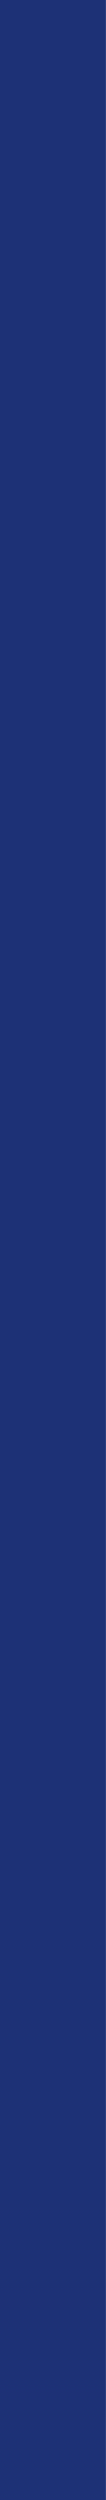
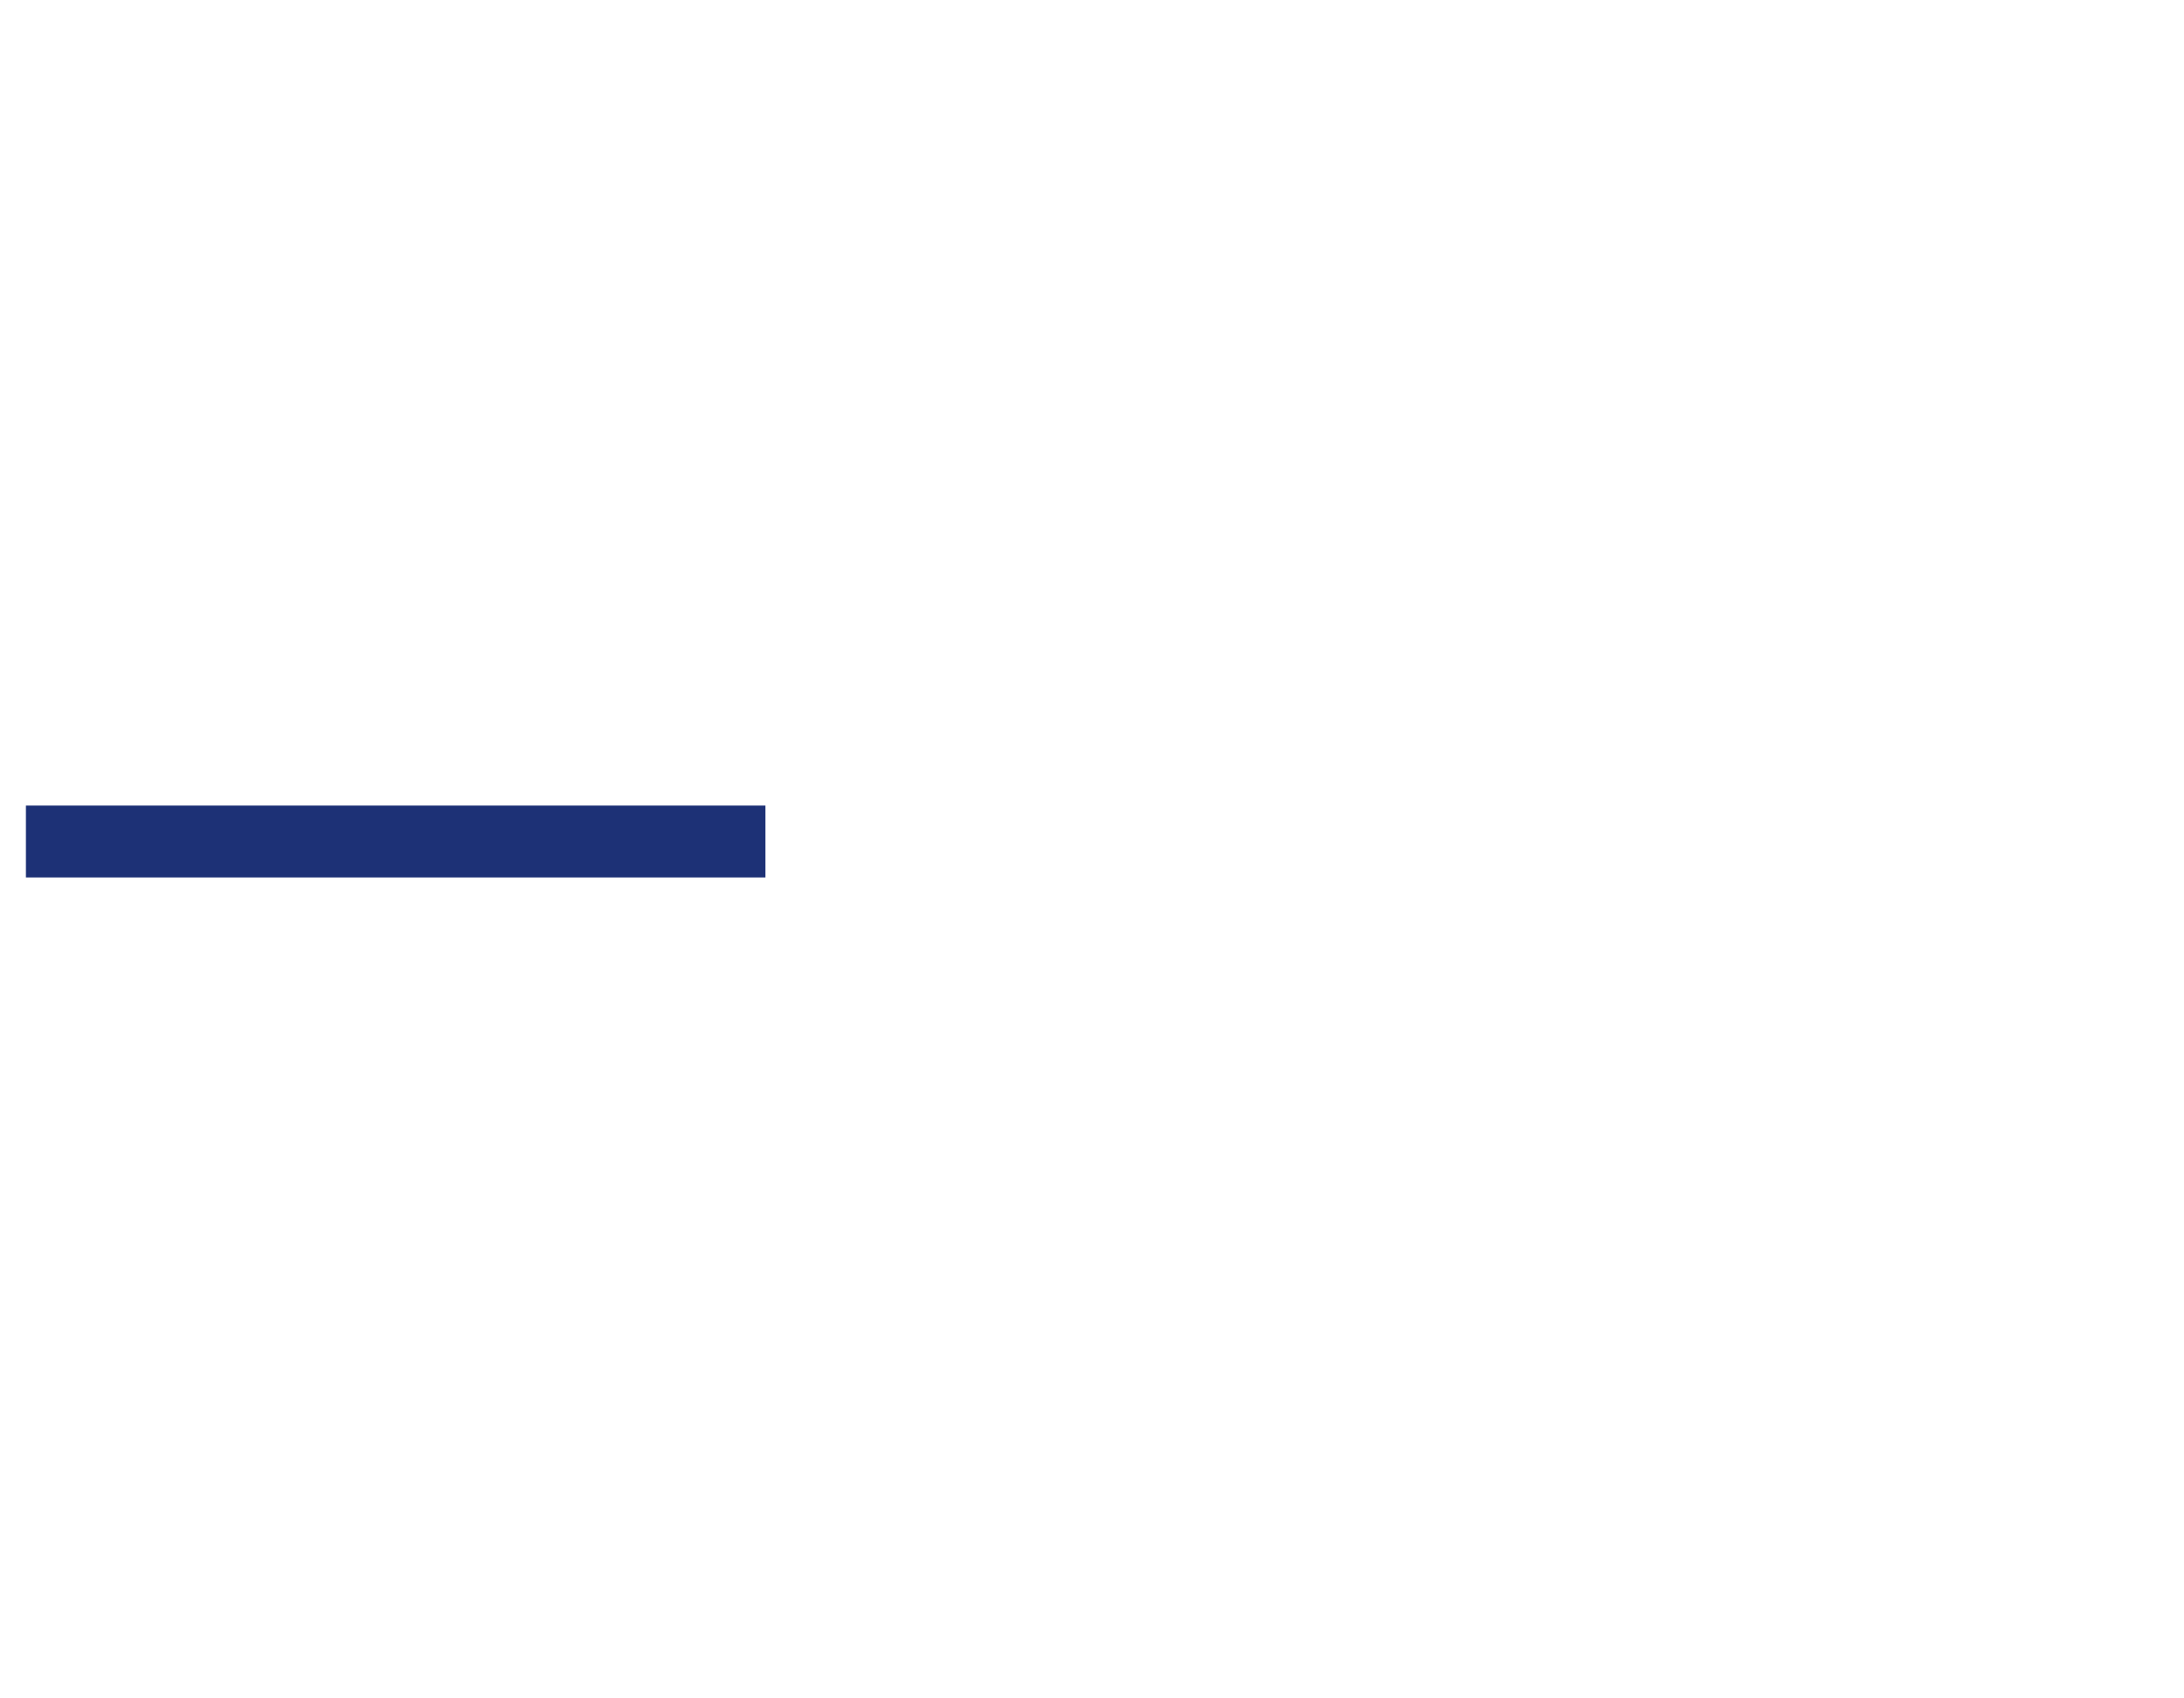
- <svg xmlns="http://www.w3.org/2000/svg" width="5" height="118" viewBox="0 0 5 118" fill="none">
-   <line x1="2.5" y1="-29" x2="2.5" y2="118" stroke="#1D3176" stroke-width="5" />
+ <svg xmlns="http://www.w3.org/2000/svg" version="1.1" id="Layer_1" x="0px" y="0px" viewBox="0 0 151.8 118" style="enable-background:new 0 0 151.8 118;" xml:space="preserve">
+   <style type="text/css">
+ 	.st0{fill:none;stroke:#1D3176;stroke-width:5;}
+ </style>
+   <line class="st0" x1="1.8" y1="58.5" x2="53.2" y2="58.5" />
</svg>
